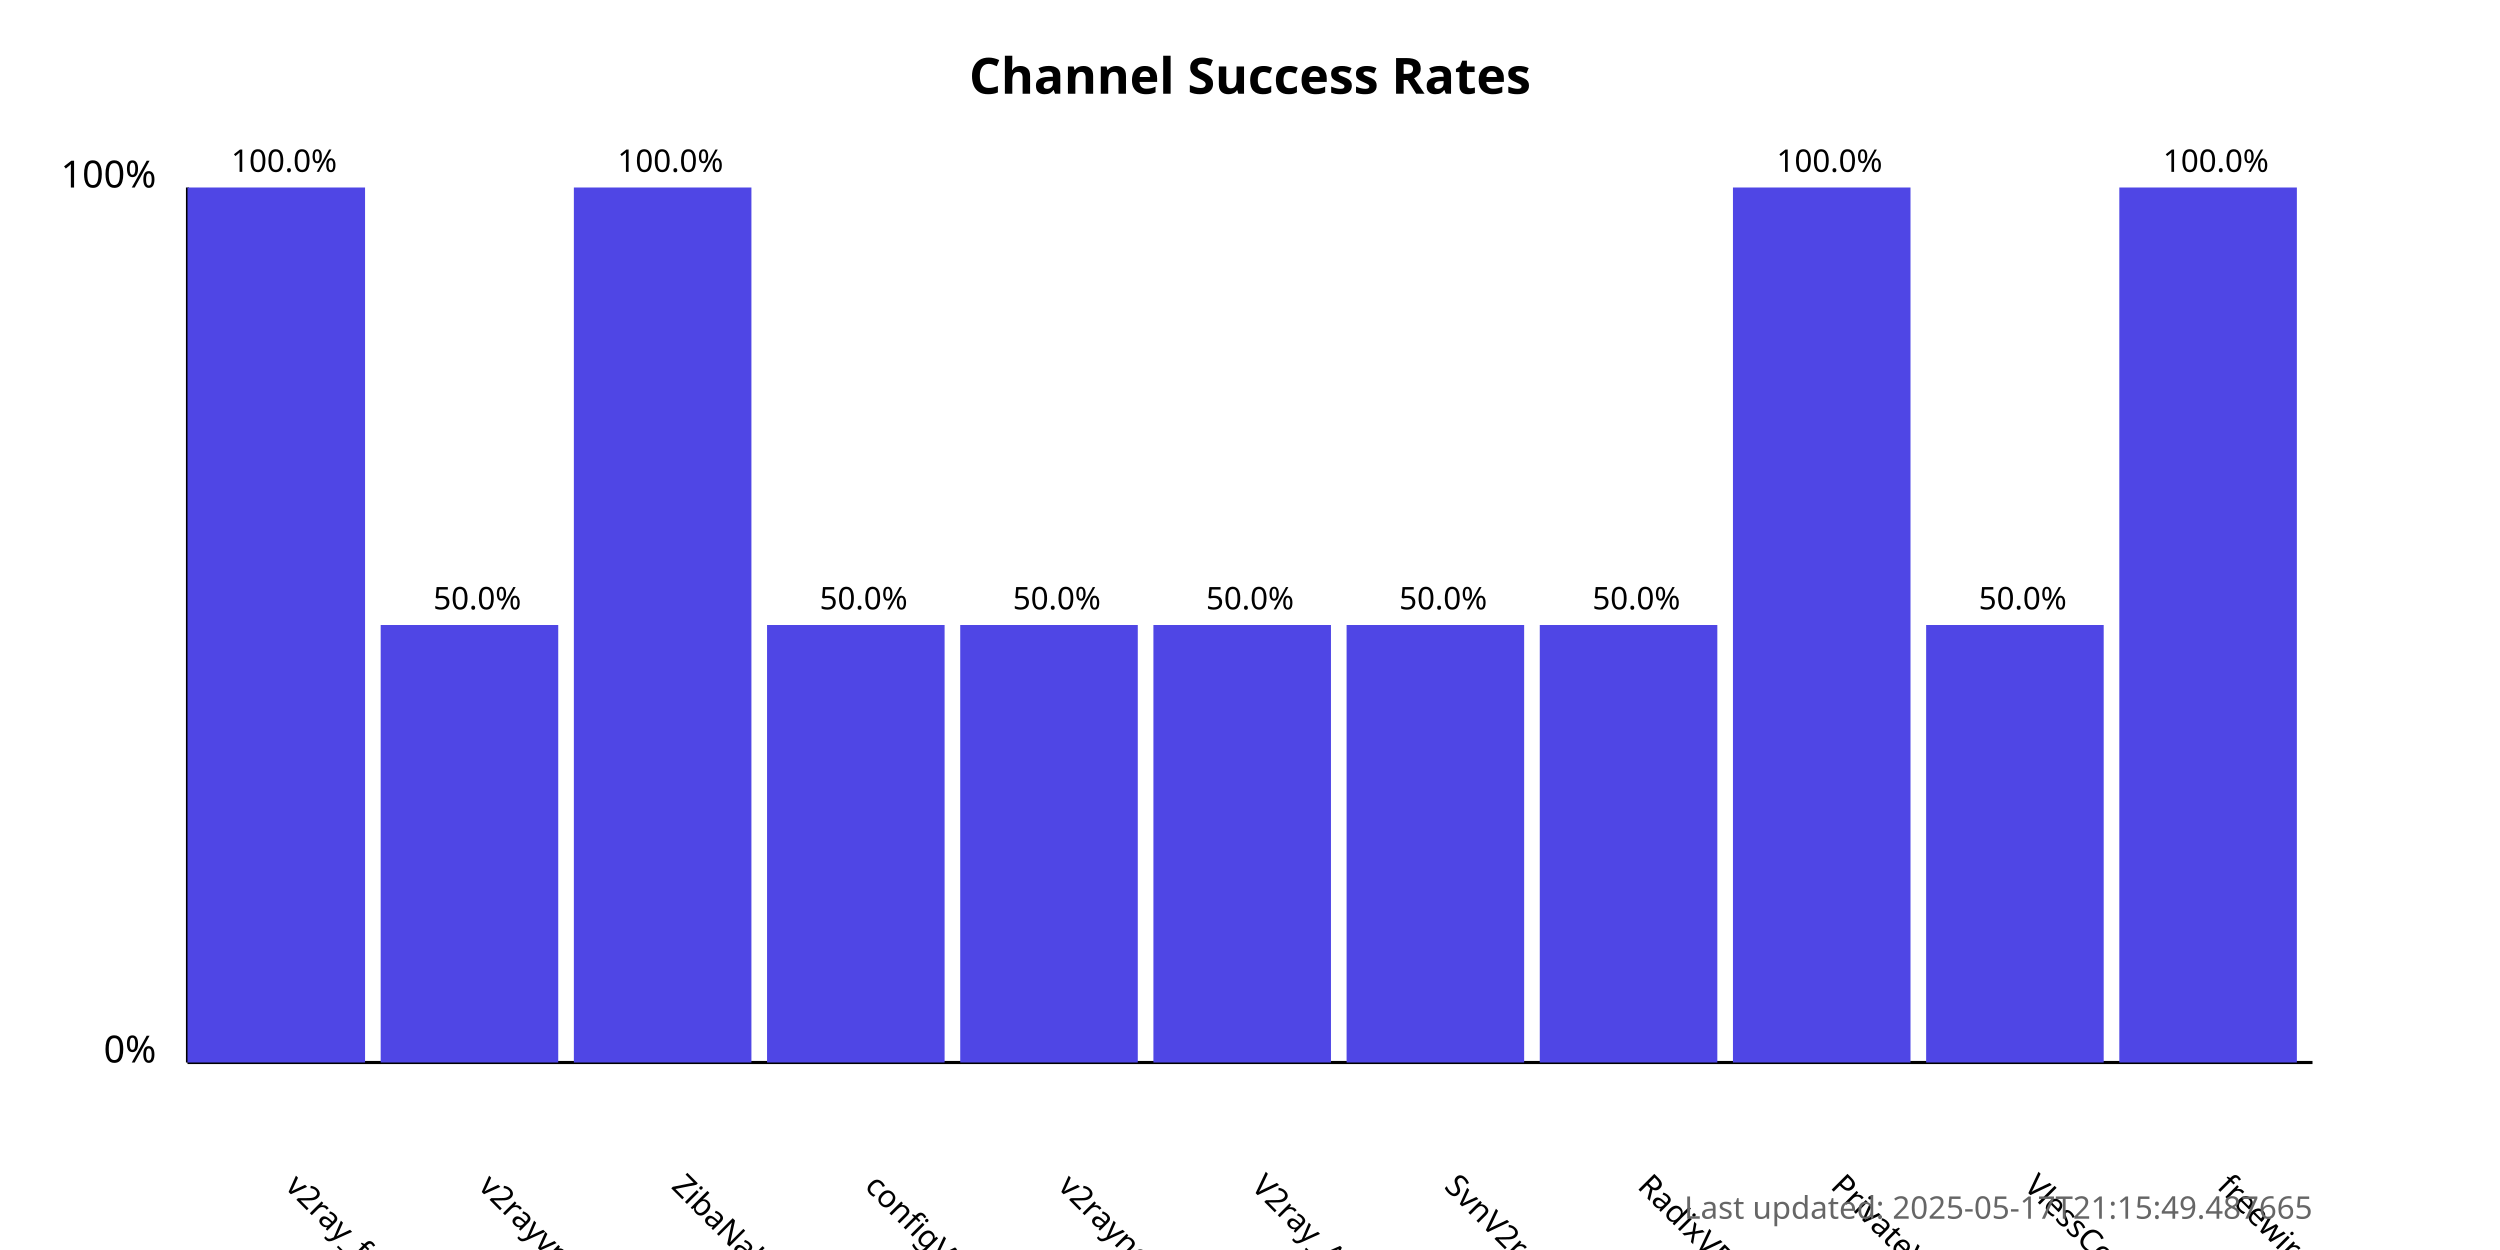
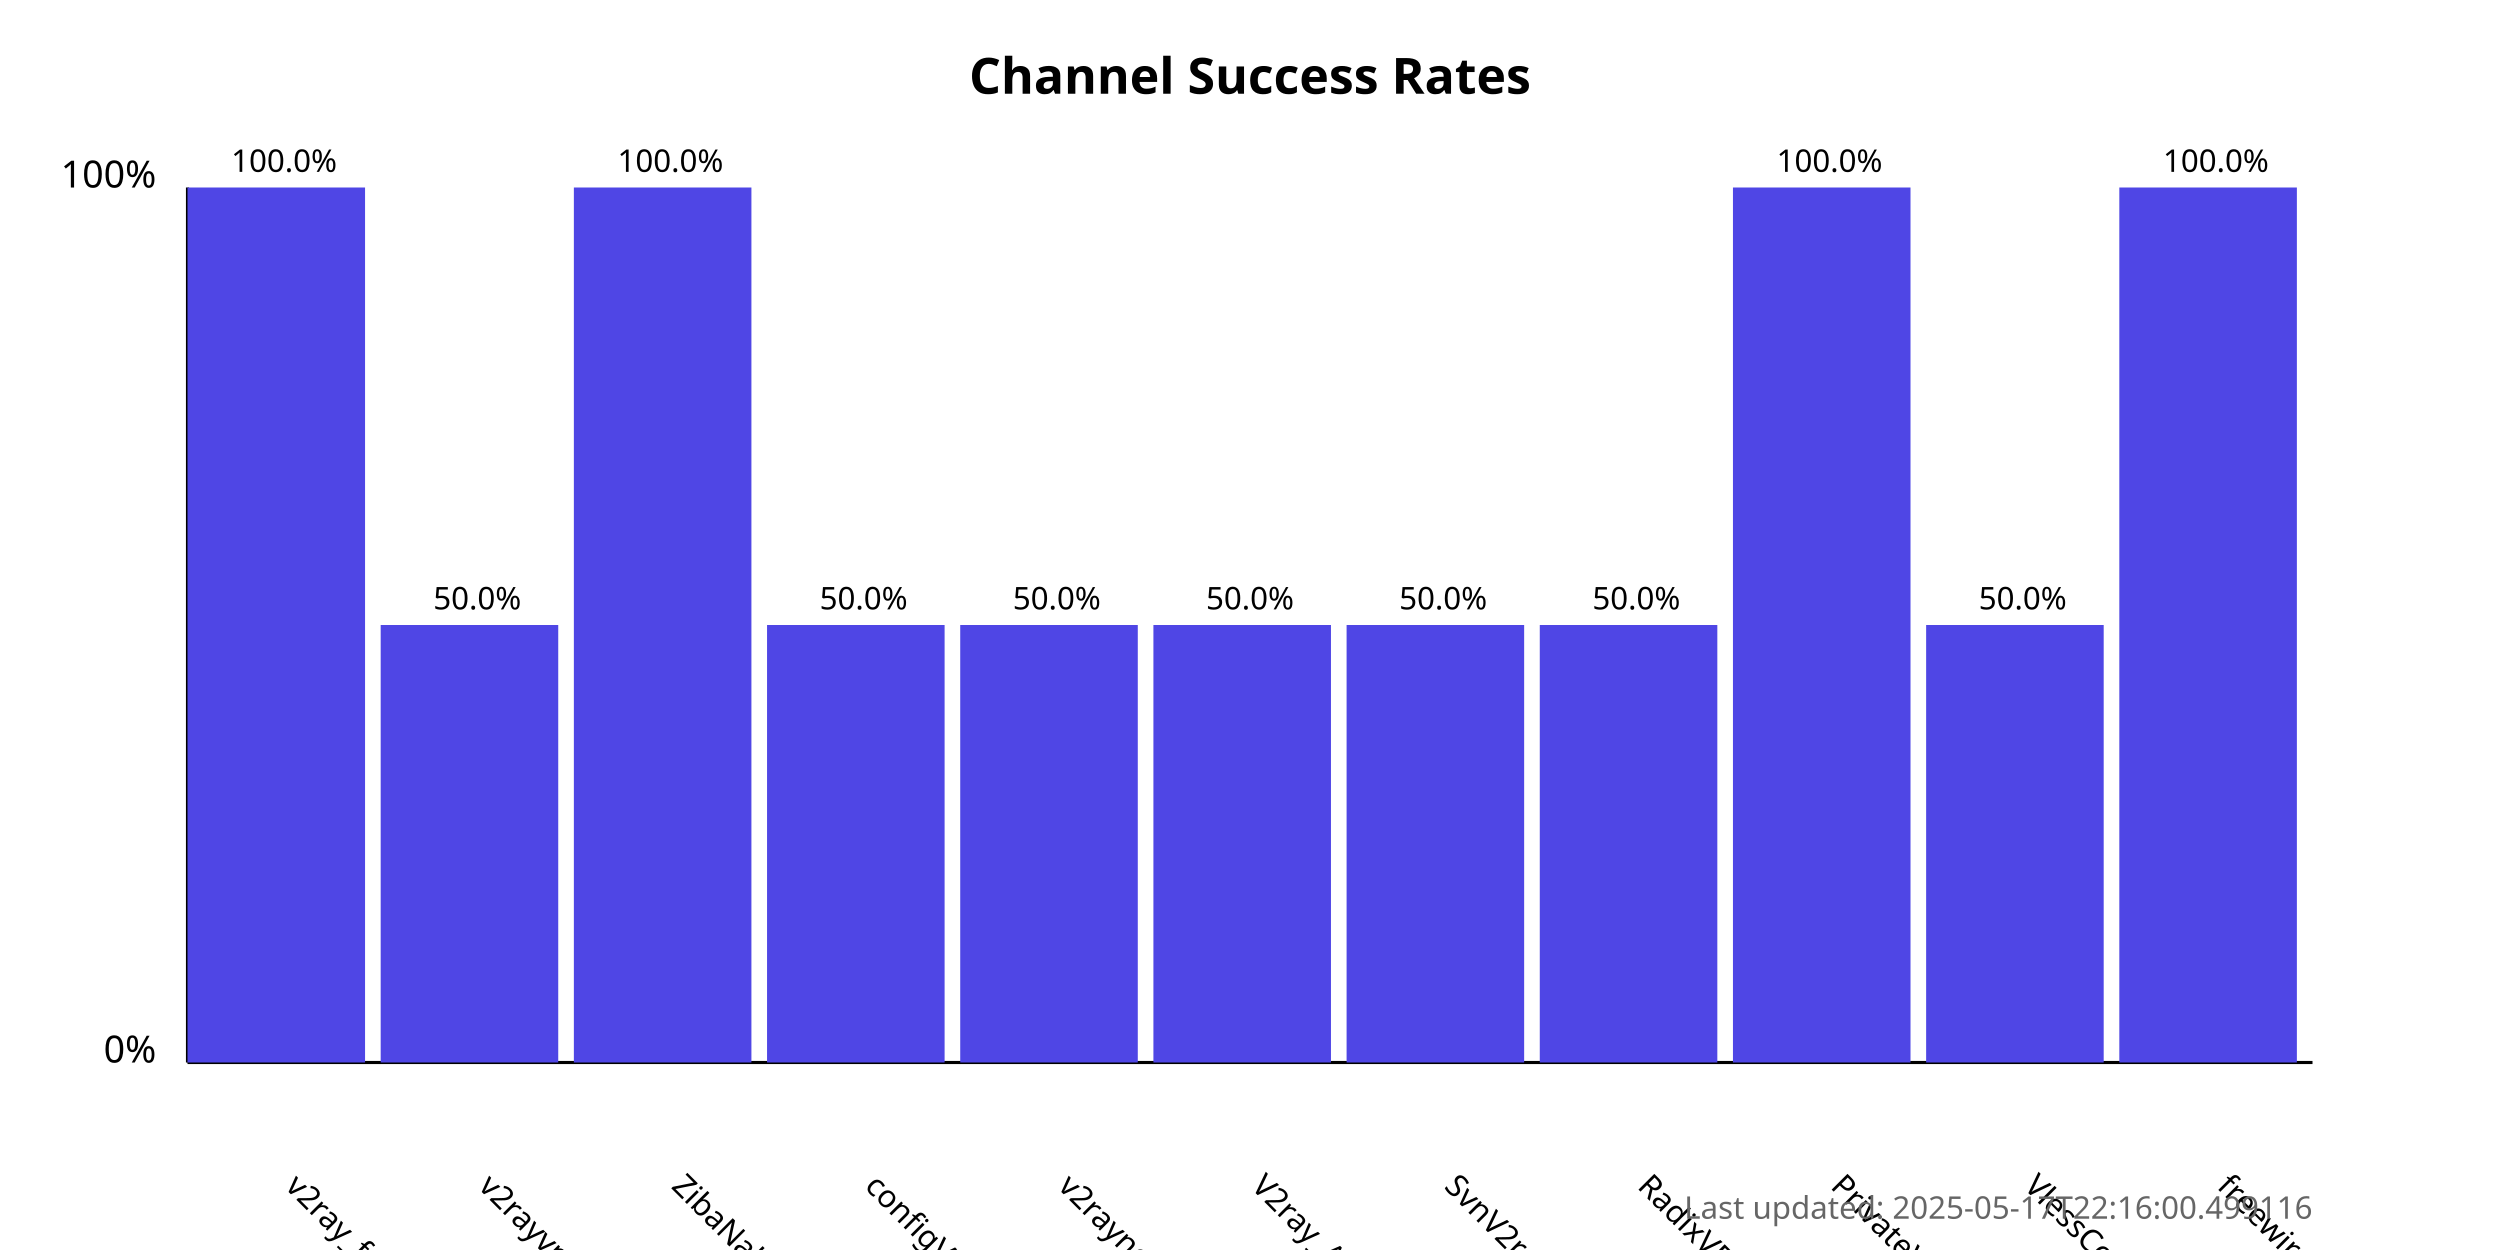
<svg xmlns="http://www.w3.org/2000/svg" width="800" height="400">
  <style>
            .chart-title { font: bold 16px sans-serif; }
            .axis-label { font: 12px sans-serif; }
            .tick-label { font: 10px sans-serif; }
            .bar { fill: #4f46e5; }
            .bar:hover { fill: #6366f1; }
            .timestamp { font: 10px sans-serif; fill: #666; }
        </style>
  <text x="400.0" y="30" text-anchor="middle" class="chart-title">
            Channel Success Rates
        </text>
  <line x1="60" y1="340" x2="60" y2="60" stroke="black" stroke-width="1" />
  <line x1="60" y1="340" x2="740" y2="340" stroke="black" stroke-width="1" />
  <text x="50" y="340" text-anchor="end" class="axis-label">0%</text>
  <text x="50" y="60" text-anchor="end" class="axis-label">100%</text>
  <g>
    <rect x="60" y="60.0" width="56.818" height="280.0" class="bar" />
    <text x="90.909" y="380" transform="rotate(45, 90.90909, 380)" text-anchor="start" class="tick-label">
                v2ray_free_conf
            </text>
    <text x="90.909" y="55.0" text-anchor="middle" class="tick-label">
                100.0%
            </text>
  </g>
  <g>
    <rect x="121.818" y="200.0" width="56.818" height="140.0" class="bar" />
    <text x="152.727" y="380" transform="rotate(45, 152.7273, 380)" text-anchor="start" class="tick-label">
                v2rayvpno
            </text>
    <text x="152.727" y="195.0" text-anchor="middle" class="tick-label">
                50.0%
            </text>
  </g>
  <g>
    <rect x="183.636" y="60.0" width="56.818" height="280.0" class="bar" />
    <text x="214.545" y="380" transform="rotate(45, 214.5455, 380)" text-anchor="start" class="tick-label">
                ZibaNabz
            </text>
    <text x="214.545" y="55.0" text-anchor="middle" class="tick-label">
                100.0%
            </text>
  </g>
  <g>
    <rect x="245.455" y="200.0" width="56.818" height="140.0" class="bar" />
    <text x="276.364" y="380" transform="rotate(45, 276.3636, 380)" text-anchor="start" class="tick-label">
                configV2rayForFree
            </text>
    <text x="276.364" y="195.0" text-anchor="middle" class="tick-label">
                50.0%
            </text>
  </g>
  <g>
    <rect x="307.273" y="200.0" width="56.818" height="140.0" class="bar" />
    <text x="338.182" y="380" transform="rotate(45, 338.1818, 380)" text-anchor="start" class="tick-label">
                v2rayngvpn
            </text>
    <text x="338.182" y="195.0" text-anchor="middle" class="tick-label">
                50.0%
            </text>
  </g>
  <g>
    <rect x="369.091" y="200.0" width="56.818" height="140.0" class="bar" />
    <text x="400.0" y="380" transform="rotate(45, 400.0, 380)" text-anchor="start" class="tick-label">
                V2ray_Alpha
            </text>
    <text x="400.0" y="195.0" text-anchor="middle" class="tick-label">
                50.0%
            </text>
  </g>
  <g>
    <rect x="430.909" y="200.0" width="56.818" height="140.0" class="bar" />
    <text x="461.818" y="380" transform="rotate(45, 461.8182, 380)" text-anchor="start" class="tick-label">
                SvnV2ray
            </text>
    <text x="461.818" y="195.0" text-anchor="middle" class="tick-label">
                50.0%
            </text>
  </g>
  <g>
    <rect x="492.727" y="200.0" width="56.818" height="140.0" class="bar" />
    <text x="523.636" y="380" transform="rotate(45, 523.6364, 380)" text-anchor="start" class="tick-label">
                RadixVPN
            </text>
    <text x="523.636" y="195.0" text-anchor="middle" class="tick-label">
                50.0%
            </text>
  </g>
  <g>
    <rect x="554.545" y="60.0" width="56.818" height="280.0" class="bar" />
    <text x="585.455" y="380" transform="rotate(45, 585.4545, 380)" text-anchor="start" class="tick-label">
                PrivateVPNs
            </text>
    <text x="585.455" y="55.0" text-anchor="middle" class="tick-label">
                100.0%
            </text>
  </g>
  <g>
    <rect x="616.364" y="200.0" width="56.818" height="140.0" class="bar" />
    <text x="647.273" y="380" transform="rotate(45, 647.2727, 380)" text-anchor="start" class="tick-label">
                VlessConfig
            </text>
    <text x="647.273" y="195.0" text-anchor="middle" class="tick-label">
                50.0%
            </text>
  </g>
  <g>
    <rect x="678.182" y="60.0" width="56.818" height="280.0" class="bar" />
    <text x="709.091" y="380" transform="rotate(45, 709.0909, 380)" text-anchor="start" class="tick-label">
                freewireguard
            </text>
    <text x="709.091" y="55.0" text-anchor="middle" class="tick-label">
                100.0%
            </text>
  </g>
  <text x="740" y="390" text-anchor="end" class="timestamp">
-             Last updated: 2025-05-17T21:15:49.487665
+             Last updated: 2025-05-17T22:16:00.499116
        </text>
</svg>
